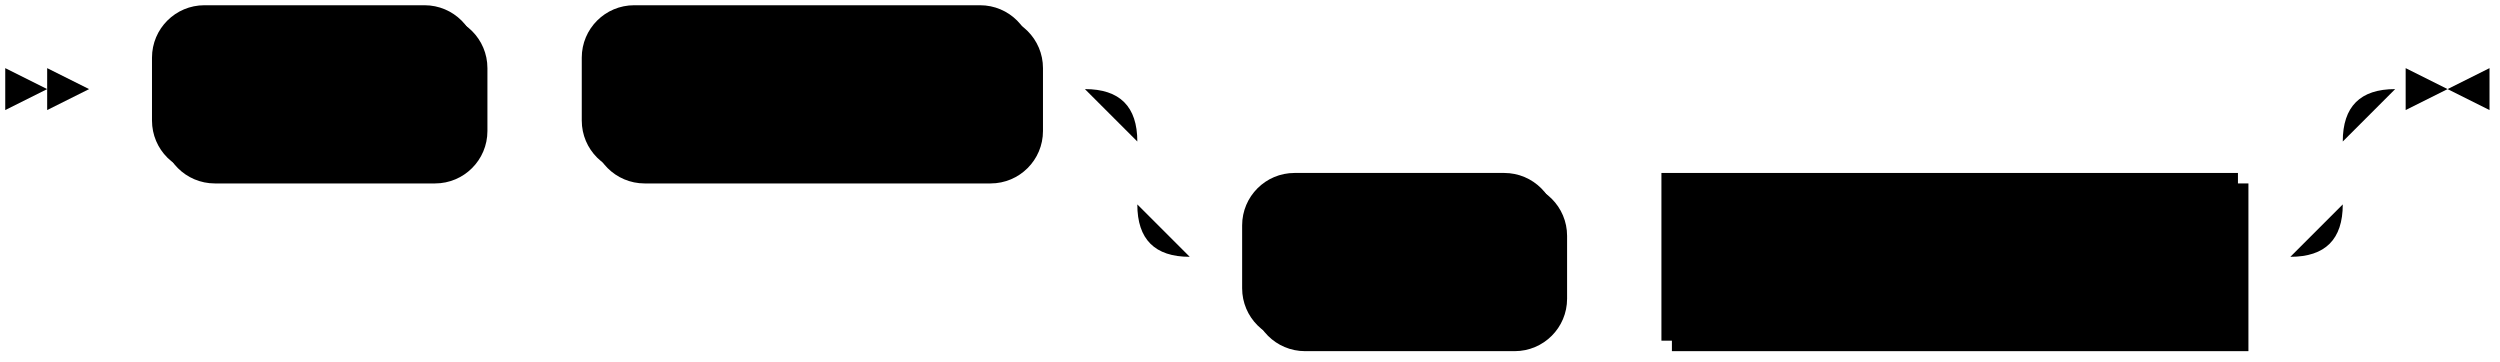
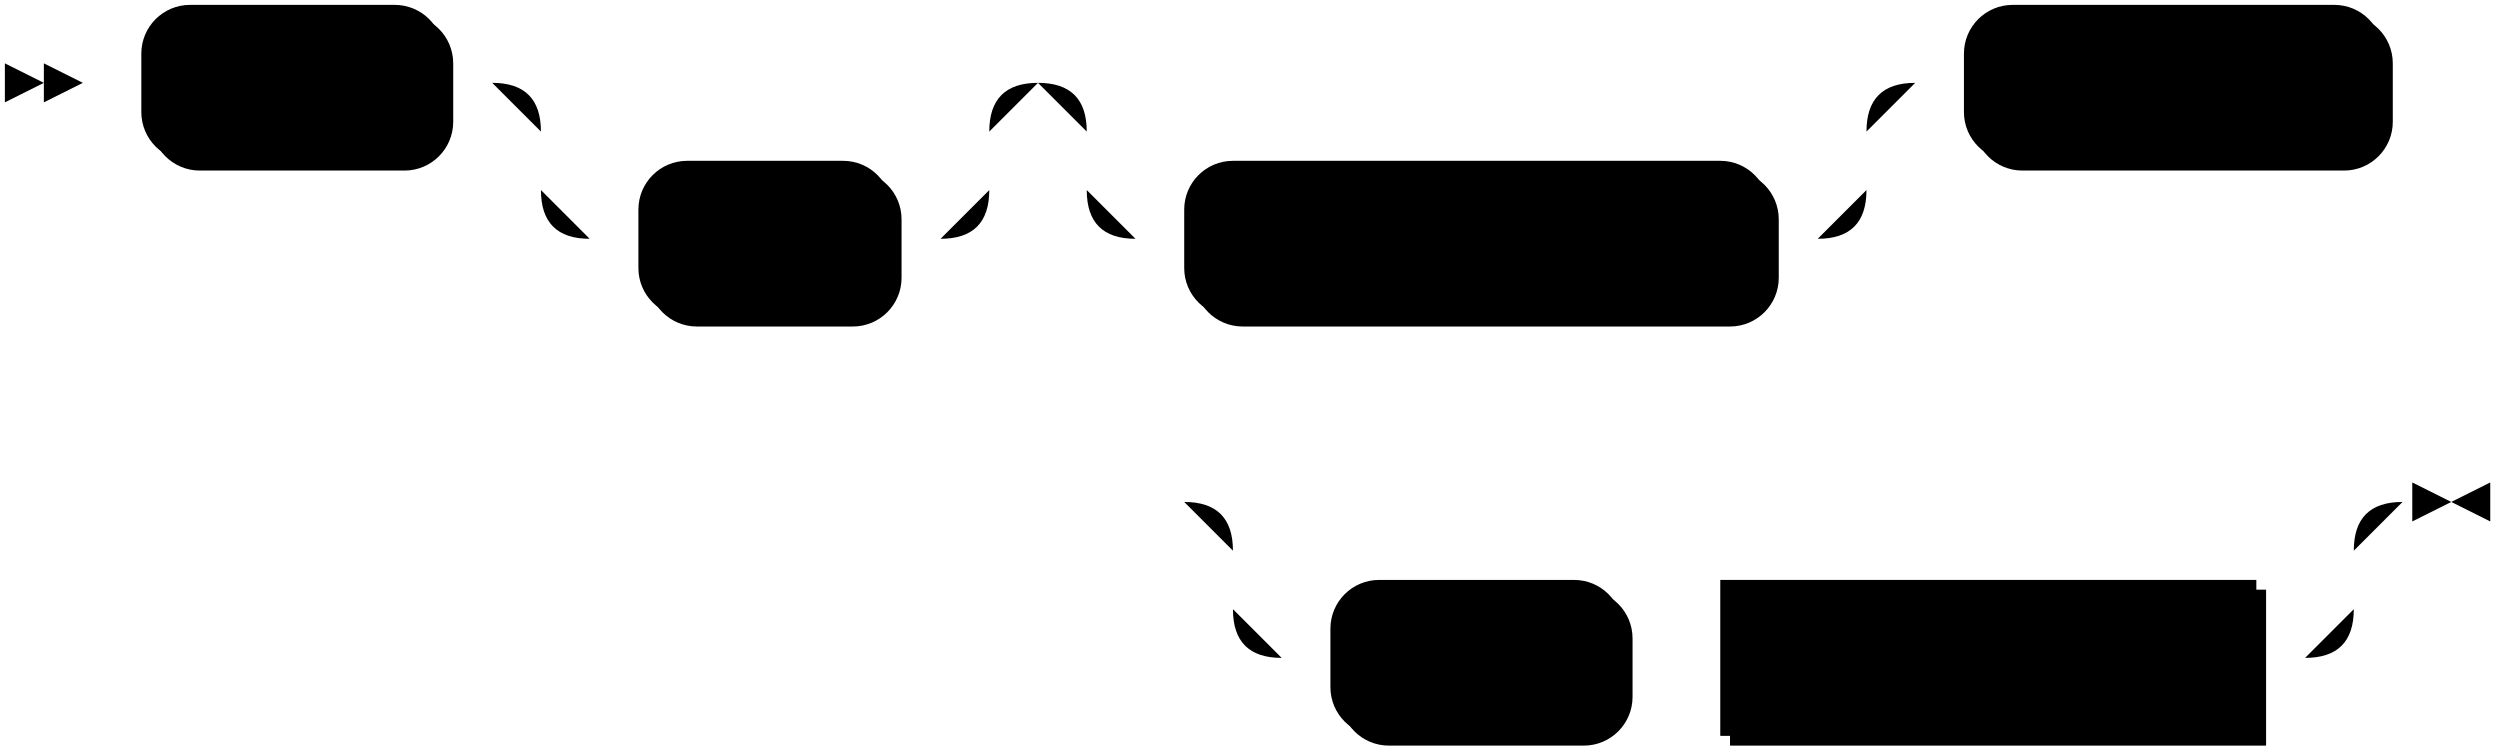
- <svg xmlns="http://www.w3.org/2000/svg" width="477" height="69">
+ <svg xmlns="http://www.w3.org/2000/svg" width="513" height="155">
  <polygon points="9 17 1 13 1 21" />
  <polygon points="17 17 9 13 9 21" />
  <rect x="31" y="3" width="62" height="32" rx="10" />
  <rect x="29" y="1" width="62" height="32" class="terminal" rx="10" />
  <text class="terminal" x="39" y="21">SHOW</text>
-   <rect x="113" y="3" width="86" height="32" rx="10" />
-   <rect x="111" y="1" width="86" height="32" class="terminal" rx="10" />
-   <text class="terminal" x="121" y="21">SOURCES</text>
-   <rect x="239" y="35" width="60" height="32" rx="10" />
-   <rect x="237" y="33" width="60" height="32" class="terminal" rx="10" />
-   <text class="terminal" x="247" y="53">FROM</text>
-   <rect x="319" y="35" width="110" height="32" />
-   <rect x="317" y="33" width="110" height="32" class="nonterminal" />
-   <text class="nonterminal" x="327" y="53">schema_name</text>
-   <path class="line" d="m17 17 h2 m0 0 h10 m62 0 h10 m0 0 h10 m86 0 h10 m20 0 h10 m0 0 h200 m-230 0 h20 m210 0 h20 m-250 0 q10 0 10 10 m230 0 q0 -10 10 -10 m-240 10 v12 m230 0 v-12 m-230 12 q0 10 10 10 m210 0 q10 0 10 -10 m-220 10 h10 m60 0 h10 m0 0 h10 m110 0 h10 m23 -32 h-3" />
-   <polygon points="467 17 475 13 475 21" />
-   <polygon points="467 17 459 13 459 21" />
+   <rect x="133" y="35" width="52" height="32" rx="10" />
+   <rect x="131" y="33" width="52" height="32" class="terminal" rx="10" />
+   <text class="terminal" x="141" y="53">FULL</text>
+   <rect x="245" y="35" width="120" height="32" rx="10" />
+   <rect x="243" y="33" width="120" height="32" class="terminal" rx="10" />
+   <text class="terminal" x="253" y="53">MATERIALIZED</text>
+   <rect x="405" y="3" width="86" height="32" rx="10" />
+   <rect x="403" y="1" width="86" height="32" class="terminal" rx="10" />
+   <text class="terminal" x="413" y="21">SOURCES</text>
+   <rect x="275" y="121" width="60" height="32" rx="10" />
+   <rect x="273" y="119" width="60" height="32" class="terminal" rx="10" />
+   <text class="terminal" x="283" y="139">FROM</text>
+   <rect x="355" y="121" width="110" height="32" />
+   <rect x="353" y="119" width="110" height="32" class="nonterminal" />
+   <text class="nonterminal" x="363" y="139">schema_name</text>
+   <path class="line" d="m17 17 h2 m0 0 h10 m62 0 h10 m20 0 h10 m0 0 h62 m-92 0 h20 m72 0 h20 m-112 0 q10 0 10 10 m92 0 q0 -10 10 -10 m-102 10 v12 m92 0 v-12 m-92 12 q0 10 10 10 m72 0 q10 0 10 -10 m-82 10 h10 m52 0 h10 m40 -32 h10 m0 0 h130 m-160 0 h20 m140 0 h20 m-180 0 q10 0 10 10 m160 0 q0 -10 10 -10 m-170 10 v12 m160 0 v-12 m-160 12 q0 10 10 10 m140 0 q10 0 10 -10 m-150 10 h10 m120 0 h10 m20 -32 h10 m86 0 h10 m2 0 l2 0 m2 0 l2 0 m2 0 l2 0 m-280 86 l2 0 m2 0 l2 0 m2 0 l2 0 m22 0 h10 m0 0 h200 m-230 0 h20 m210 0 h20 m-250 0 q10 0 10 10 m230 0 q0 -10 10 -10 m-240 10 v12 m230 0 v-12 m-230 12 q0 10 10 10 m210 0 q10 0 10 -10 m-220 10 h10 m60 0 h10 m0 0 h10 m110 0 h10 m23 -32 h-3" />
+   <polygon points="503 103 511 99 511 107" />
+   <polygon points="503 103 495 99 495 107" />
</svg>
